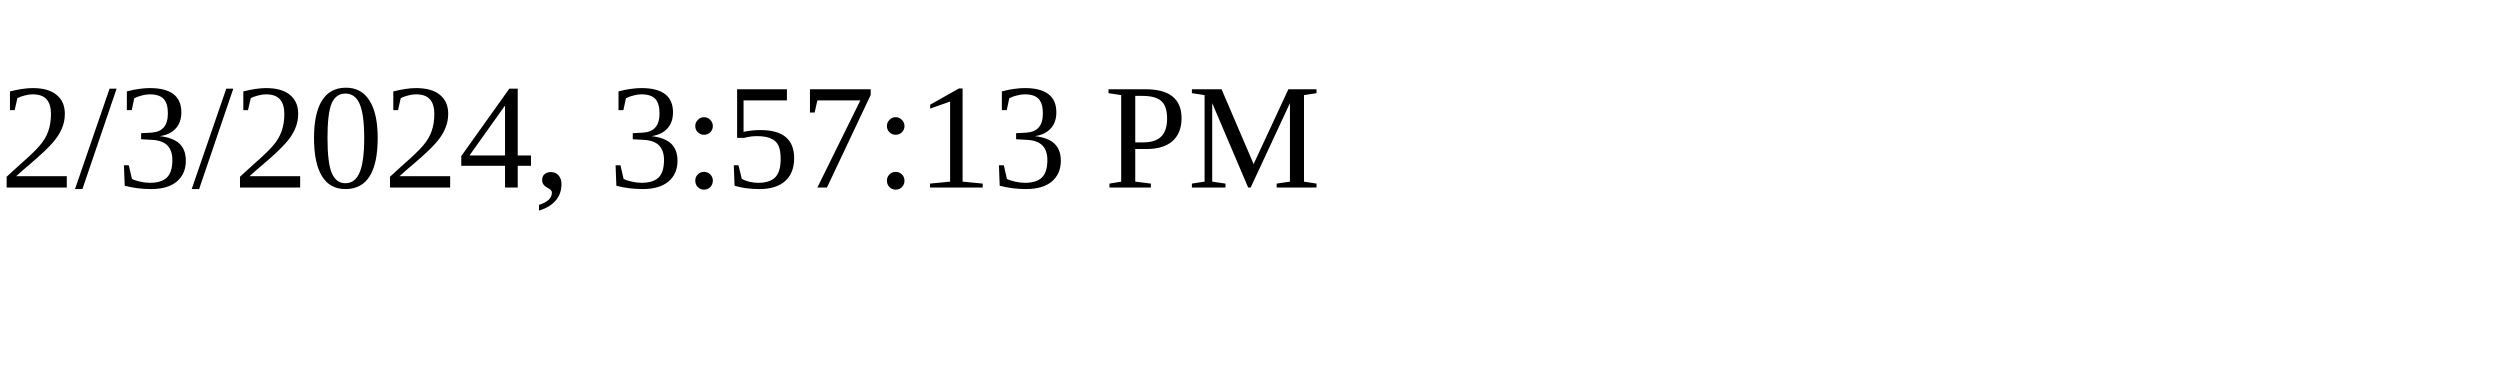
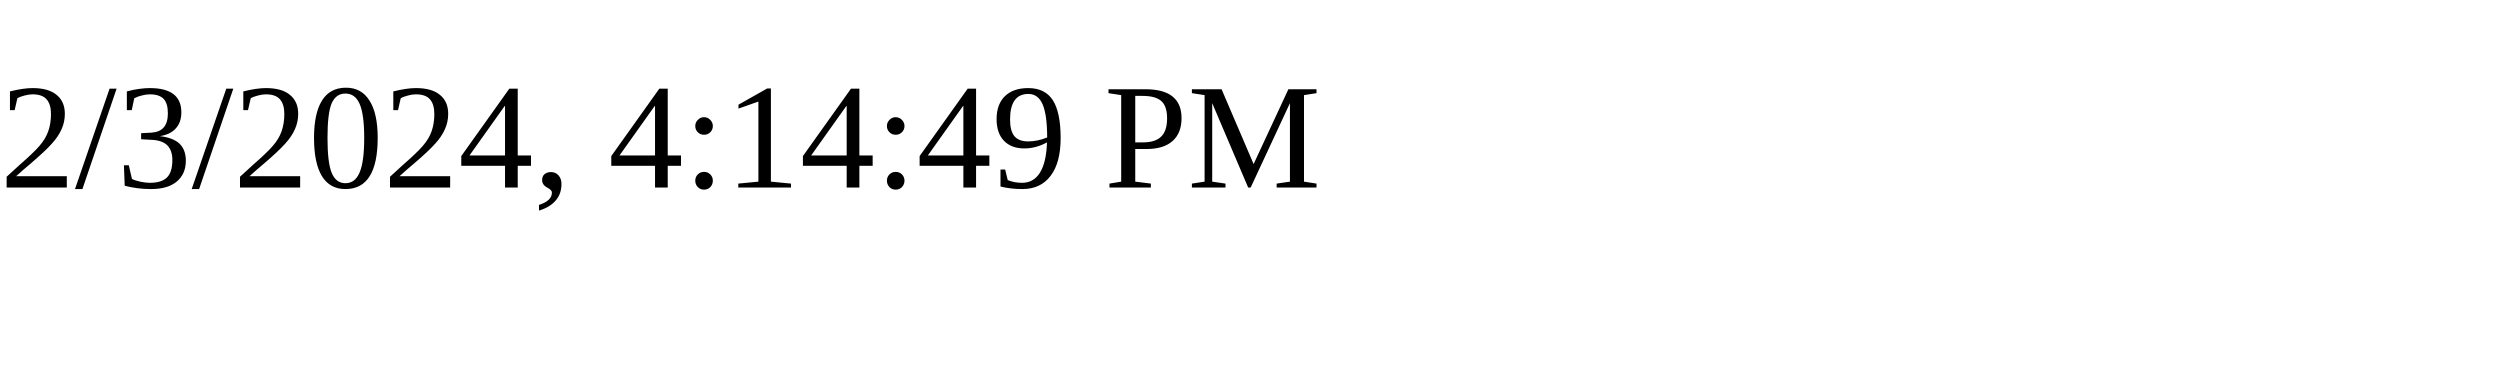
<svg xmlns="http://www.w3.org/2000/svg" height="30" width="200">
-   <text x="0" y="15">2/3/2024, 3:57:13 PM</text>
+   <text x="0" y="15">2/3/2024, 4:14:49 PM</text>
</svg>
